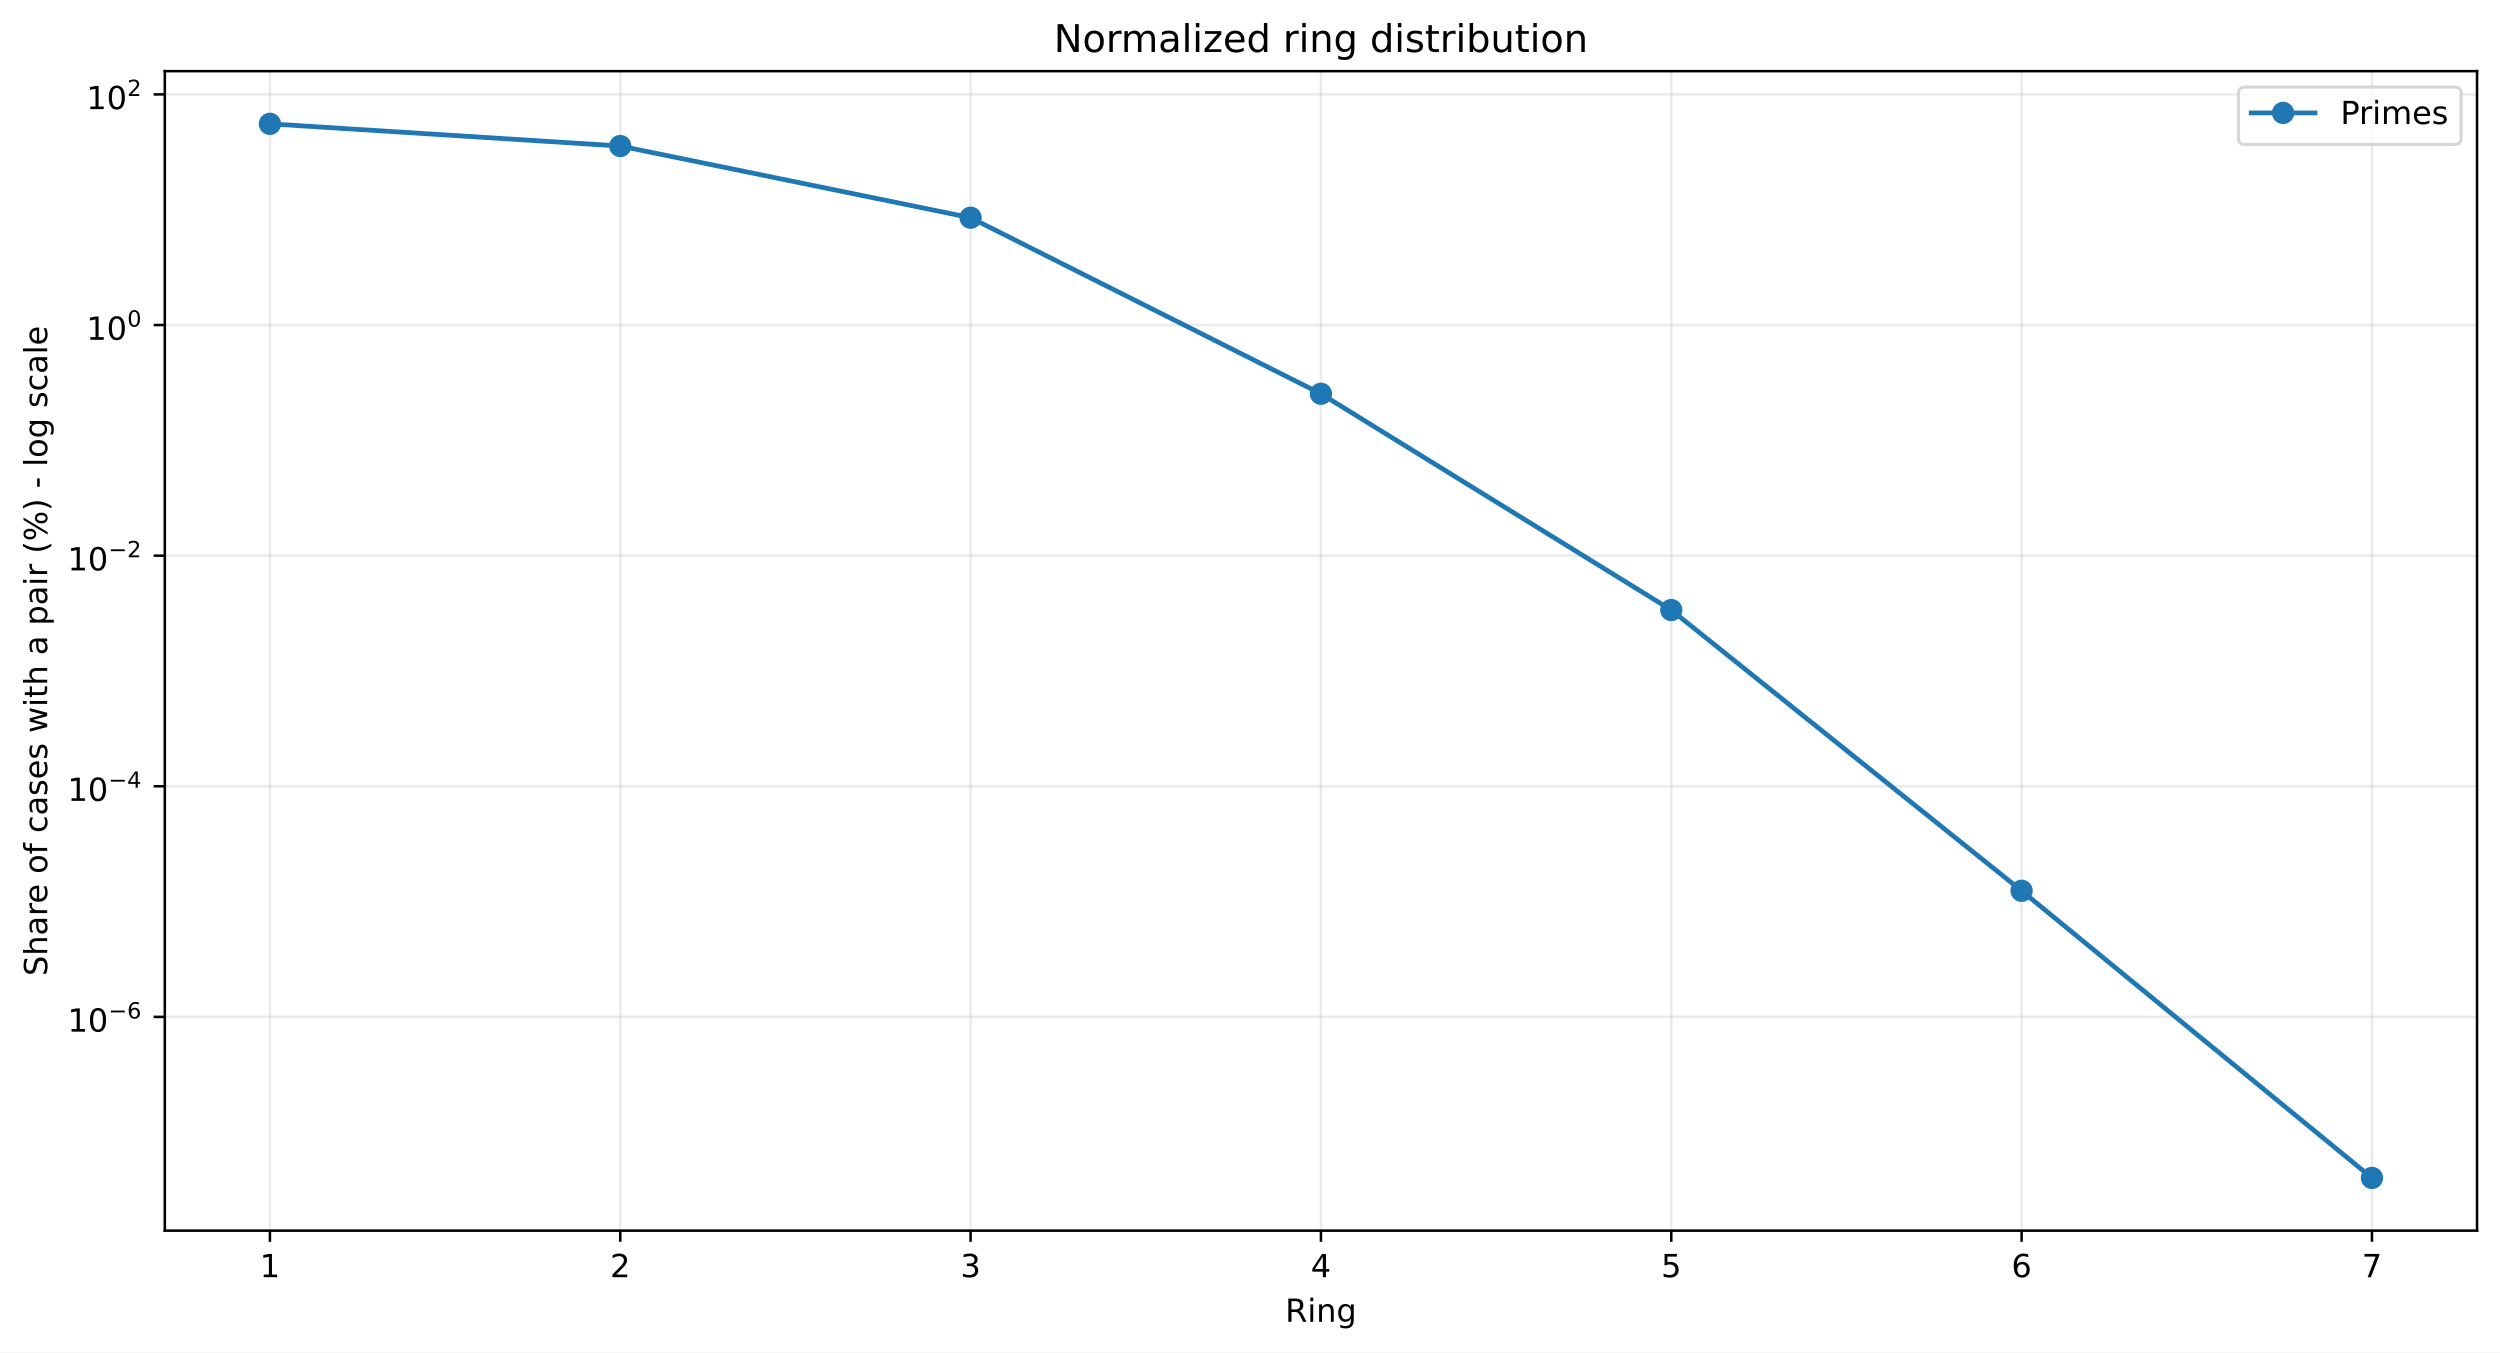
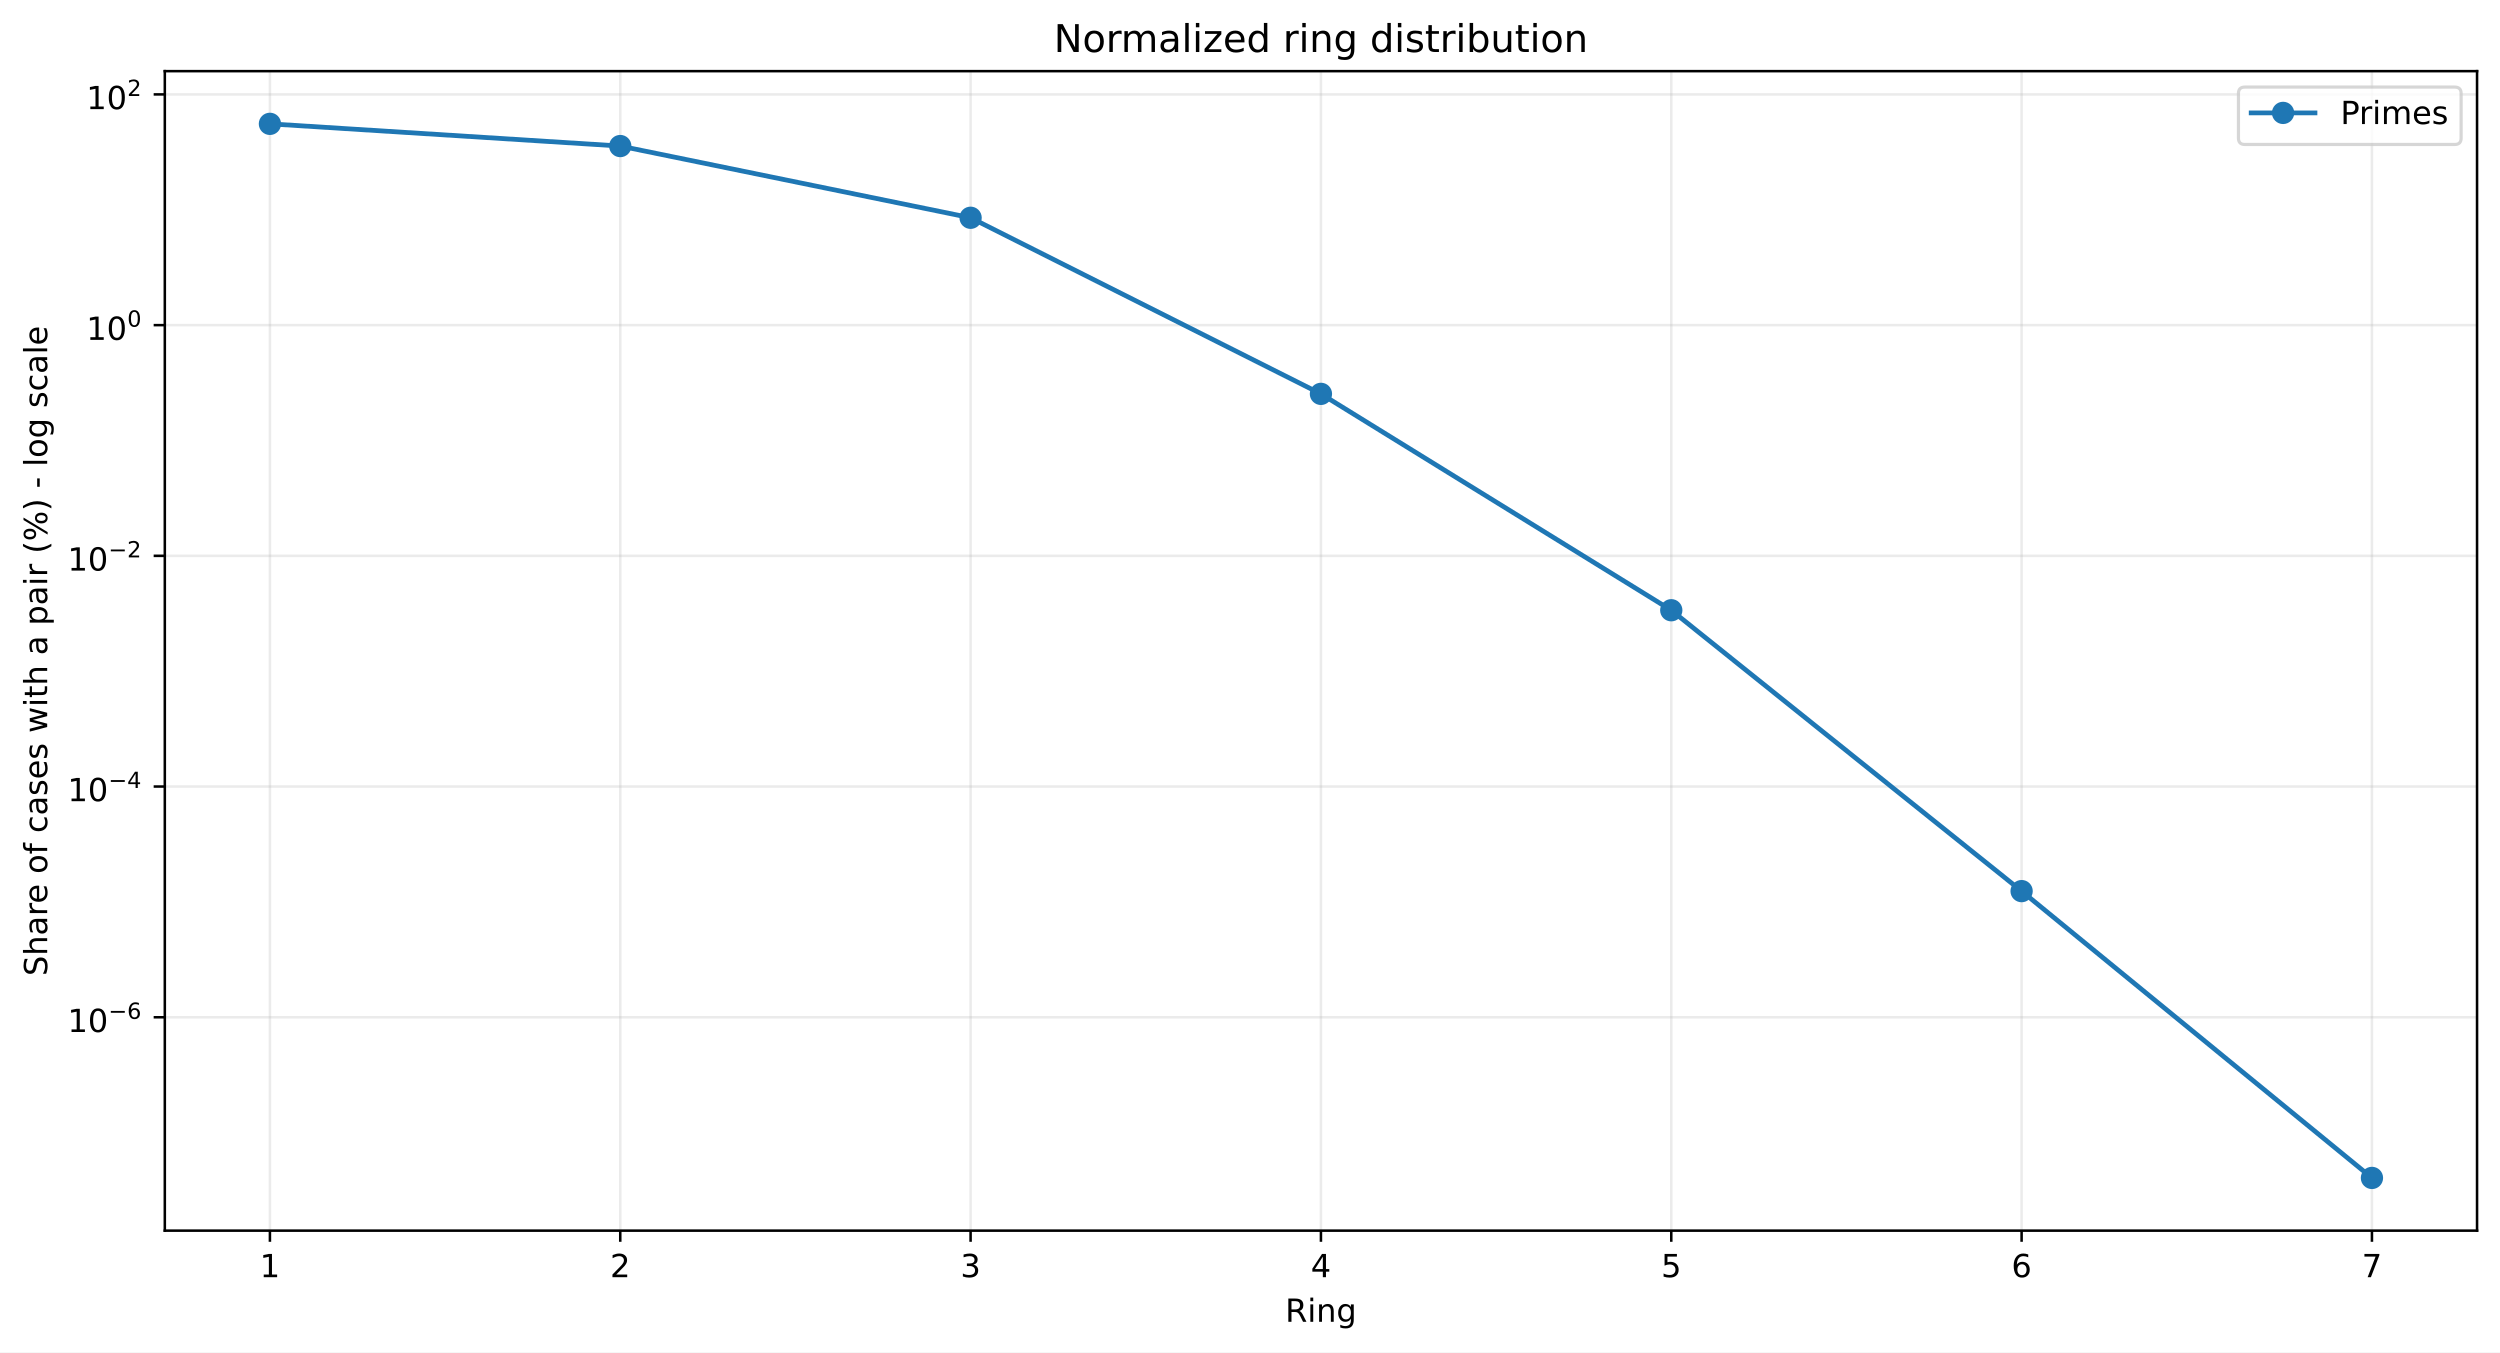
<svg xmlns="http://www.w3.org/2000/svg" xmlns:xlink="http://www.w3.org/1999/xlink" width="784.218pt" height="424.237pt" viewBox="0 0 784.218 424.237" version="1.1">
  <defs>
    <style type="text/css">*{stroke-linejoin: round; stroke-linecap: butt}</style>
  </defs>
  <g id="figure_1">
    <g id="patch_1">
      <path d="M 0 424.237  L 784.218 424.237  L 784.218 0  L 0 0  z " style="fill: #ffffff" />
    </g>
    <g id="axes_1">
      <g id="patch_2">
        <path d="M 51.701 386.036  L 777.018 386.036  L 777.018 22.318  L 51.701 22.318  z " style="fill: #ffffff" />
      </g>
      <g id="matplotlib.axis_1">
        <g id="xtick_1">
          <g id="line2d_1">
-             <path d="M 84.67 386.036  L 84.67 22.318  " clip-path="url(#p395efd6a01)" style="fill: none; stroke: #b0b0b0; stroke-opacity: 0.25; stroke-width: 0.8; stroke-linecap: square" />
+             <path d="M 84.67 386.036  L 84.67 22.318  " clip-path="url(#p7fe3b5e8ae)" style="fill: none; stroke: #b0b0b0; stroke-opacity: 0.25; stroke-width: 0.8; stroke-linecap: square" />
          </g>
          <g id="line2d_2">
            <defs>
-               <path id="mabdadb4e74" d="M 0 0  L 0 3.5  " style="stroke: #000000; stroke-width: 0.8" />
+               <path id="mf918dc2498" d="M 0 0  L 0 3.5  " style="stroke: #000000; stroke-width: 0.8" />
            </defs>
            <g>
-               <use xlink:href="#mabdadb4e74" x="84.67" y="386.036" style="stroke: #000000; stroke-width: 0.8" />
+               <use xlink:href="#mf918dc2498" x="84.67" y="386.036" style="stroke: #000000; stroke-width: 0.8" />
            </g>
          </g>
          <g id="text_1">
            <g transform="translate(81.48852 400.6334) scale(0.1 -0.1)">
              <defs>
                <path id="DejaVuSans-14" d="M 794 531  L 1825 531  L 1825 4091  L 703 3866  L 703 4441  L 1819 4666  L 2450 4666  L 2450 531  L 3481 531  L 3481 0  L 794 0  L 794 531  z " transform="scale(0.015625)" />
              </defs>
              <use xlink:href="#DejaVuSans-14" />
            </g>
          </g>
        </g>
        <g id="xtick_2">
          <g id="line2d_3">
-             <path d="M 194.566 386.036  L 194.566 22.318  " clip-path="url(#p395efd6a01)" style="fill: none; stroke: #b0b0b0; stroke-opacity: 0.25; stroke-width: 0.8; stroke-linecap: square" />
+             <path d="M 194.566 386.036  L 194.566 22.318  " clip-path="url(#p7fe3b5e8ae)" style="fill: none; stroke: #b0b0b0; stroke-opacity: 0.25; stroke-width: 0.8; stroke-linecap: square" />
          </g>
          <g id="line2d_4">
            <g>
-               <use xlink:href="#mabdadb4e74" x="194.566" y="386.036" style="stroke: #000000; stroke-width: 0.8" />
+               <use xlink:href="#mf918dc2498" x="194.566" y="386.036" style="stroke: #000000; stroke-width: 0.8" />
            </g>
          </g>
          <g id="text_2">
            <g transform="translate(191.3851 400.6334) scale(0.1 -0.1)">
              <defs>
                <path id="DejaVuSans-15" d="M 1228 531  L 3431 531  L 3431 0  L 469 0  L 469 531  Q 828 903 1448 1529  Q 2069 2156 2228 2338  Q 2531 2678 2651 2914  Q 2772 3150 2772 3378  Q 2772 3750 2511 3984  Q 2250 4219 1831 4219  Q 1534 4219 1204 4116  Q 875 4013 500 3803  L 500 4441  Q 881 4594 1212 4672  Q 1544 4750 1819 4750  Q 2544 4750 2975 4387  Q 3406 4025 3406 3419  Q 3406 3131 3298 2873  Q 3191 2616 2906 2266  Q 2828 2175 2409 1742  Q 1991 1309 1228 531  z " transform="scale(0.015625)" />
              </defs>
              <use xlink:href="#DejaVuSans-15" />
            </g>
          </g>
        </g>
        <g id="xtick_3">
          <g id="line2d_5">
-             <path d="M 304.463 386.036  L 304.463 22.318  " clip-path="url(#p395efd6a01)" style="fill: none; stroke: #b0b0b0; stroke-opacity: 0.25; stroke-width: 0.8; stroke-linecap: square" />
+             <path d="M 304.463 386.036  L 304.463 22.318  " clip-path="url(#p7fe3b5e8ae)" style="fill: none; stroke: #b0b0b0; stroke-opacity: 0.25; stroke-width: 0.8; stroke-linecap: square" />
          </g>
          <g id="line2d_6">
            <g>
-               <use xlink:href="#mabdadb4e74" x="304.463" y="386.036" style="stroke: #000000; stroke-width: 0.8" />
+               <use xlink:href="#mf918dc2498" x="304.463" y="386.036" style="stroke: #000000; stroke-width: 0.8" />
            </g>
          </g>
          <g id="text_3">
            <g transform="translate(301.2817 400.6334) scale(0.1 -0.1)">
              <defs>
                <path id="DejaVuSans-16" d="M 2597 2516  Q 3050 2419 3304 2112  Q 3559 1806 3559 1356  Q 3559 666 3084 287  Q 2609 -91 1734 -91  Q 1441 -91 1130 -33  Q 819 25 488 141  L 488 750  Q 750 597 1062 519  Q 1375 441 1716 441  Q 2309 441 2620 675  Q 2931 909 2931 1356  Q 2931 1769 2642 2001  Q 2353 2234 1838 2234  L 1294 2234  L 1294 2753  L 1863 2753  Q 2328 2753 2575 2939  Q 2822 3125 2822 3475  Q 2822 3834 2567 4026  Q 2313 4219 1838 4219  Q 1578 4219 1281 4162  Q 984 4106 628 3988  L 628 4550  Q 988 4650 1302 4700  Q 1616 4750 1894 4750  Q 2613 4750 3031 4423  Q 3450 4097 3450 3541  Q 3450 3153 3228 2886  Q 3006 2619 2597 2516  z " transform="scale(0.015625)" />
              </defs>
              <use xlink:href="#DejaVuSans-16" />
            </g>
          </g>
        </g>
        <g id="xtick_4">
          <g id="line2d_7">
-             <path d="M 414.36 386.036  L 414.36 22.318  " clip-path="url(#p395efd6a01)" style="fill: none; stroke: #b0b0b0; stroke-opacity: 0.25; stroke-width: 0.8; stroke-linecap: square" />
+             <path d="M 414.36 386.036  L 414.36 22.318  " clip-path="url(#p7fe3b5e8ae)" style="fill: none; stroke: #b0b0b0; stroke-opacity: 0.25; stroke-width: 0.8; stroke-linecap: square" />
          </g>
          <g id="line2d_8">
            <g>
-               <use xlink:href="#mabdadb4e74" x="414.36" y="386.036" style="stroke: #000000; stroke-width: 0.8" />
+               <use xlink:href="#mf918dc2498" x="414.36" y="386.036" style="stroke: #000000; stroke-width: 0.8" />
            </g>
          </g>
          <g id="text_4">
            <g transform="translate(411.1784 400.6334) scale(0.1 -0.1)">
              <defs>
                <path id="DejaVuSans-17" d="M 2419 4116  L 825 1625  L 2419 1625  L 2419 4116  z M 2253 4666  L 3047 4666  L 3047 1625  L 3713 1625  L 3713 1100  L 3047 1100  L 3047 0  L 2419 0  L 2419 1100  L 313 1100  L 313 1709  L 2253 4666  z " transform="scale(0.015625)" />
              </defs>
              <use xlink:href="#DejaVuSans-17" />
            </g>
          </g>
        </g>
        <g id="xtick_5">
          <g id="line2d_9">
-             <path d="M 524.256 386.036  L 524.256 22.318  " clip-path="url(#p395efd6a01)" style="fill: none; stroke: #b0b0b0; stroke-opacity: 0.25; stroke-width: 0.8; stroke-linecap: square" />
+             <path d="M 524.256 386.036  L 524.256 22.318  " clip-path="url(#p7fe3b5e8ae)" style="fill: none; stroke: #b0b0b0; stroke-opacity: 0.25; stroke-width: 0.8; stroke-linecap: square" />
          </g>
          <g id="line2d_10">
            <g>
-               <use xlink:href="#mabdadb4e74" x="524.256" y="386.036" style="stroke: #000000; stroke-width: 0.8" />
+               <use xlink:href="#mf918dc2498" x="524.256" y="386.036" style="stroke: #000000; stroke-width: 0.8" />
            </g>
          </g>
          <g id="text_5">
            <g transform="translate(521.075 400.6334) scale(0.1 -0.1)">
              <defs>
                <path id="DejaVuSans-18" d="M 691 4666  L 3169 4666  L 3169 4134  L 1269 4134  L 1269 2991  Q 1406 3038 1543 3061  Q 1681 3084 1819 3084  Q 2600 3084 3056 2656  Q 3513 2228 3513 1497  Q 3513 744 3044 326  Q 2575 -91 1722 -91  Q 1428 -91 1123 -41  Q 819 9 494 109  L 494 744  Q 775 591 1075 516  Q 1375 441 1709 441  Q 2250 441 2565 725  Q 2881 1009 2881 1497  Q 2881 1984 2565 2268  Q 2250 2553 1709 2553  Q 1456 2553 1204 2497  Q 953 2441 691 2322  L 691 4666  z " transform="scale(0.015625)" />
              </defs>
              <use xlink:href="#DejaVuSans-18" />
            </g>
          </g>
        </g>
        <g id="xtick_6">
          <g id="line2d_11">
-             <path d="M 634.153 386.036  L 634.153 22.318  " clip-path="url(#p395efd6a01)" style="fill: none; stroke: #b0b0b0; stroke-opacity: 0.25; stroke-width: 0.8; stroke-linecap: square" />
+             <path d="M 634.153 386.036  L 634.153 22.318  " clip-path="url(#p7fe3b5e8ae)" style="fill: none; stroke: #b0b0b0; stroke-opacity: 0.25; stroke-width: 0.8; stroke-linecap: square" />
          </g>
          <g id="line2d_12">
            <g>
-               <use xlink:href="#mabdadb4e74" x="634.153" y="386.036" style="stroke: #000000; stroke-width: 0.8" />
+               <use xlink:href="#mf918dc2498" x="634.153" y="386.036" style="stroke: #000000; stroke-width: 0.8" />
            </g>
          </g>
          <g id="text_6">
            <g transform="translate(630.9716 400.6334) scale(0.1 -0.1)">
              <defs>
                <path id="DejaVuSans-19" d="M 2113 2584  Q 1688 2584 1439 2293  Q 1191 2003 1191 1497  Q 1191 994 1439 701  Q 1688 409 2113 409  Q 2538 409 2786 701  Q 3034 994 3034 1497  Q 3034 2003 2786 2293  Q 2538 2584 2113 2584  z M 3366 4563  L 3366 3988  Q 3128 4100 2886 4159  Q 2644 4219 2406 4219  Q 1781 4219 1451 3797  Q 1122 3375 1075 2522  Q 1259 2794 1537 2939  Q 1816 3084 2150 3084  Q 2853 3084 3261 2657  Q 3669 2231 3669 1497  Q 3669 778 3244 343  Q 2819 -91 2113 -91  Q 1303 -91 875 529  Q 447 1150 447 2328  Q 447 3434 972 4092  Q 1497 4750 2381 4750  Q 2619 4750 2861 4703  Q 3103 4656 3366 4563  z " transform="scale(0.015625)" />
              </defs>
              <use xlink:href="#DejaVuSans-19" />
            </g>
          </g>
        </g>
        <g id="xtick_7">
          <g id="line2d_13">
-             <path d="M 744.049 386.036  L 744.049 22.318  " clip-path="url(#p395efd6a01)" style="fill: none; stroke: #b0b0b0; stroke-opacity: 0.25; stroke-width: 0.8; stroke-linecap: square" />
+             <path d="M 744.049 386.036  L 744.049 22.318  " clip-path="url(#p7fe3b5e8ae)" style="fill: none; stroke: #b0b0b0; stroke-opacity: 0.25; stroke-width: 0.8; stroke-linecap: square" />
          </g>
          <g id="line2d_14">
            <g>
-               <use xlink:href="#mabdadb4e74" x="744.049" y="386.036" style="stroke: #000000; stroke-width: 0.8" />
+               <use xlink:href="#mf918dc2498" x="744.049" y="386.036" style="stroke: #000000; stroke-width: 0.8" />
            </g>
          </g>
          <g id="text_7">
            <g transform="translate(740.8682 400.6334) scale(0.1 -0.1)">
              <defs>
                <path id="DejaVuSans-1a" d="M 525 4666  L 3525 4666  L 3525 4397  L 1831 0  L 1172 0  L 2766 4134  L 525 4134  L 525 4666  z " transform="scale(0.015625)" />
              </defs>
              <use xlink:href="#DejaVuSans-1a" />
            </g>
          </g>
        </g>
        <g id="text_8">
          <g transform="translate(403.1534 414.6342) scale(0.1 -0.1)">
            <defs>
              <path id="DejaVuSans-35" d="M 2841 2188  Q 3044 2119 3236 1894  Q 3428 1669 3622 1275  L 4263 0  L 3584 0  L 2988 1197  Q 2756 1666 2539 1819  Q 2322 1972 1947 1972  L 1259 1972  L 1259 0  L 628 0  L 628 4666  L 2053 4666  Q 2853 4666 3247 4331  Q 3641 3997 3641 3322  Q 3641 2881 3436 2590  Q 3231 2300 2841 2188  z M 1259 4147  L 1259 2491  L 2053 2491  Q 2509 2491 2742 2702  Q 2975 2913 2975 3322  Q 2975 3731 2742 3939  Q 2509 4147 2053 4147  L 1259 4147  z " transform="scale(0.015625)" />
              <path id="DejaVuSans-4c" d="M 603 3500  L 1178 3500  L 1178 0  L 603 0  L 603 3500  z M 603 4863  L 1178 4863  L 1178 4134  L 603 4134  L 603 4863  z " transform="scale(0.015625)" />
              <path id="DejaVuSans-51" d="M 3513 2113  L 3513 0  L 2938 0  L 2938 2094  Q 2938 2591 2744 2837  Q 2550 3084 2163 3084  Q 1697 3084 1428 2787  Q 1159 2491 1159 1978  L 1159 0  L 581 0  L 581 3500  L 1159 3500  L 1159 2956  Q 1366 3272 1645 3428  Q 1925 3584 2291 3584  Q 2894 3584 3203 3211  Q 3513 2838 3513 2113  z " transform="scale(0.015625)" />
              <path id="DejaVuSans-4a" d="M 2906 1791  Q 2906 2416 2648 2759  Q 2391 3103 1925 3103  Q 1463 3103 1205 2759  Q 947 2416 947 1791  Q 947 1169 1205 825  Q 1463 481 1925 481  Q 2391 481 2648 825  Q 2906 1169 2906 1791  z M 3481 434  Q 3481 -459 3084 -895  Q 2688 -1331 1869 -1331  Q 1566 -1331 1297 -1286  Q 1028 -1241 775 -1147  L 775 -588  Q 1028 -725 1275 -790  Q 1522 -856 1778 -856  Q 2344 -856 2625 -561  Q 2906 -266 2906 331  L 2906 616  Q 2728 306 2450 153  Q 2172 0 1784 0  Q 1141 0 747 490  Q 353 981 353 1791  Q 353 2603 747 3093  Q 1141 3584 1784 3584  Q 2172 3584 2450 3431  Q 2728 3278 2906 2969  L 2906 3500  L 3481 3500  L 3481 434  z " transform="scale(0.015625)" />
            </defs>
            <use xlink:href="#DejaVuSans-35" />
            <use xlink:href="#DejaVuSans-4c" transform="translate(69.48438 0)" />
            <use xlink:href="#DejaVuSans-51" transform="translate(97.26562 0)" />
            <use xlink:href="#DejaVuSans-4a" transform="translate(160.6406 0)" />
          </g>
        </g>
      </g>
      <g id="matplotlib.axis_2">
        <g id="ytick_1">
          <g id="line2d_15">
-             <path d="M 51.701 318.988  L 777.018 318.988  " clip-path="url(#p395efd6a01)" style="fill: none; stroke: #b0b0b0; stroke-opacity: 0.25; stroke-width: 0.8; stroke-linecap: square" />
+             <path d="M 51.701 319.106  L 777.018 319.106  " clip-path="url(#p7fe3b5e8ae)" style="fill: none; stroke: #b0b0b0; stroke-opacity: 0.25; stroke-width: 0.8; stroke-linecap: square" />
          </g>
          <g id="line2d_16">
            <defs>
-               <path id="meb9868c00c" d="M 0 0  L -3.5 0  " style="stroke: #000000; stroke-width: 0.8" />
+               <path id="m5795a89c31" d="M 0 0  L -3.5 0  " style="stroke: #000000; stroke-width: 0.8" />
            </defs>
            <g>
-               <use xlink:href="#meb9868c00c" x="51.701" y="318.988" style="stroke: #000000; stroke-width: 0.8" />
+               <use xlink:href="#m5795a89c31" x="51.701" y="319.106" style="stroke: #000000; stroke-width: 0.8" />
            </g>
          </g>
          <g id="text_9">
-             <g transform="translate(21.20078 323.6879) scale(0.1 -0.1)">
+             <g transform="translate(21.20078 323.8056) scale(0.1 -0.1)">
              <defs>
                <path id="DejaVuSans-13" d="M 2034 4250  Q 1547 4250 1301 3770  Q 1056 3291 1056 2328  Q 1056 1369 1301 889  Q 1547 409 2034 409  Q 2525 409 2770 889  Q 3016 1369 3016 2328  Q 3016 3291 2770 3770  Q 2525 4250 2034 4250  z M 2034 4750  Q 2819 4750 3233 4129  Q 3647 3509 3647 2328  Q 3647 1150 3233 529  Q 2819 -91 2034 -91  Q 1250 -91 836 529  Q 422 1150 422 2328  Q 422 3509 836 4129  Q 1250 4750 2034 4750  z " transform="scale(0.015625)" />
                <path id="DejaVuSans-c9c" d="M 678 2272  L 4684 2272  L 4684 1741  L 678 1741  L 678 2272  z " transform="scale(0.015625)" />
              </defs>
              <use xlink:href="#DejaVuSans-14" transform="translate(0 0.746875)" />
              <use xlink:href="#DejaVuSans-13" transform="translate(63.62305 0.746875)" />
              <use xlink:href="#DejaVuSans-c9c" transform="translate(128.2031 42.04688) scale(0.7)" />
              <use xlink:href="#DejaVuSans-19" transform="translate(186.8555 42.04688) scale(0.7)" />
            </g>
          </g>
        </g>
        <g id="ytick_2">
          <g id="line2d_17">
-             <path d="M 51.701 246.645  L 777.018 246.645  " clip-path="url(#p395efd6a01)" style="fill: none; stroke: #b0b0b0; stroke-opacity: 0.25; stroke-width: 0.8; stroke-linecap: square" />
+             <path d="M 51.701 246.733  L 777.018 246.733  " clip-path="url(#p7fe3b5e8ae)" style="fill: none; stroke: #b0b0b0; stroke-opacity: 0.25; stroke-width: 0.8; stroke-linecap: square" />
          </g>
          <g id="line2d_18">
            <g>
-               <use xlink:href="#meb9868c00c" x="51.701" y="246.645" style="stroke: #000000; stroke-width: 0.8" />
+               <use xlink:href="#m5795a89c31" x="51.701" y="246.733" style="stroke: #000000; stroke-width: 0.8" />
            </g>
          </g>
          <g id="text_10">
-             <g transform="translate(21.20078 251.2952) scale(0.1 -0.1)">
+             <g transform="translate(21.20078 251.3825) scale(0.1 -0.1)">
              <use xlink:href="#DejaVuSans-14" transform="translate(0 0.665625)" />
              <use xlink:href="#DejaVuSans-13" transform="translate(63.62305 0.665625)" />
              <use xlink:href="#DejaVuSans-c9c" transform="translate(128.2031 41.96563) scale(0.7)" />
              <use xlink:href="#DejaVuSans-17" transform="translate(186.8555 41.96563) scale(0.7)" />
            </g>
          </g>
        </g>
        <g id="ytick_3">
          <g id="line2d_19">
-             <path d="M 51.701 174.303  L 777.018 174.303  " clip-path="url(#p395efd6a01)" style="fill: none; stroke: #b0b0b0; stroke-opacity: 0.25; stroke-width: 0.8; stroke-linecap: square" />
+             <path d="M 51.701 174.359  L 777.018 174.359  " clip-path="url(#p7fe3b5e8ae)" style="fill: none; stroke: #b0b0b0; stroke-opacity: 0.25; stroke-width: 0.8; stroke-linecap: square" />
          </g>
          <g id="line2d_20">
            <g>
-               <use xlink:href="#meb9868c00c" x="51.701" y="174.303" style="stroke: #000000; stroke-width: 0.8" />
+               <use xlink:href="#m5795a89c31" x="51.701" y="174.359" style="stroke: #000000; stroke-width: 0.8" />
            </g>
          </g>
          <g id="text_11">
-             <g transform="translate(21.20078 179.0025) scale(0.1 -0.1)">
+             <g transform="translate(21.20078 179.0595) scale(0.1 -0.1)">
              <use xlink:href="#DejaVuSans-14" transform="translate(0 0.746875)" />
              <use xlink:href="#DejaVuSans-13" transform="translate(63.62305 0.746875)" />
              <use xlink:href="#DejaVuSans-c9c" transform="translate(128.2031 42.04688) scale(0.7)" />
              <use xlink:href="#DejaVuSans-15" transform="translate(186.8555 42.04688) scale(0.7)" />
            </g>
          </g>
        </g>
        <g id="ytick_4">
          <g id="line2d_21">
-             <path d="M 51.701 101.96  L 777.018 101.96  " clip-path="url(#p395efd6a01)" style="fill: none; stroke: #b0b0b0; stroke-opacity: 0.25; stroke-width: 0.8; stroke-linecap: square" />
+             <path d="M 51.701 101.986  L 777.018 101.986  " clip-path="url(#p7fe3b5e8ae)" style="fill: none; stroke: #b0b0b0; stroke-opacity: 0.25; stroke-width: 0.8; stroke-linecap: square" />
          </g>
          <g id="line2d_22">
            <g>
-               <use xlink:href="#meb9868c00c" x="51.701" y="101.96" style="stroke: #000000; stroke-width: 0.8" />
+               <use xlink:href="#m5795a89c31" x="51.701" y="101.986" style="stroke: #000000; stroke-width: 0.8" />
            </g>
          </g>
          <g id="text_12">
-             <g transform="translate(27.10078 106.6599) scale(0.1 -0.1)">
+             <g transform="translate(27.10078 106.6864) scale(0.1 -0.1)">
              <use xlink:href="#DejaVuSans-14" transform="translate(0 0.746875)" />
              <use xlink:href="#DejaVuSans-13" transform="translate(63.62305 0.746875)" />
              <use xlink:href="#DejaVuSans-13" transform="translate(128.2031 42.04688) scale(0.7)" />
            </g>
          </g>
        </g>
        <g id="ytick_5">
          <g id="line2d_23">
-             <path d="M 51.701 29.617  L 777.018 29.617  " clip-path="url(#p395efd6a01)" style="fill: none; stroke: #b0b0b0; stroke-opacity: 0.25; stroke-width: 0.8; stroke-linecap: square" />
+             <path d="M 51.701 29.613  L 777.018 29.613  " clip-path="url(#p7fe3b5e8ae)" style="fill: none; stroke: #b0b0b0; stroke-opacity: 0.25; stroke-width: 0.8; stroke-linecap: square" />
          </g>
          <g id="line2d_24">
            <g>
-               <use xlink:href="#meb9868c00c" x="51.701" y="29.617" style="stroke: #000000; stroke-width: 0.8" />
+               <use xlink:href="#m5795a89c31" x="51.701" y="29.613" style="stroke: #000000; stroke-width: 0.8" />
            </g>
          </g>
          <g id="text_13">
-             <g transform="translate(27.10078 34.3172) scale(0.1 -0.1)">
+             <g transform="translate(27.10078 34.31332) scale(0.1 -0.1)">
              <use xlink:href="#DejaVuSans-14" transform="translate(0 0.746875)" />
              <use xlink:href="#DejaVuSans-13" transform="translate(63.62305 0.746875)" />
              <use xlink:href="#DejaVuSans-15" transform="translate(128.2031 42.04688) scale(0.7)" />
            </g>
          </g>
        </g>
        <g id="text_14">
          <g transform="translate(14.79844 306.1426) rotate(-90) scale(0.1 -0.1)">
            <defs>
              <path id="DejaVuSans-36" d="M 3425 4513  L 3425 3897  Q 3066 4069 2747 4153  Q 2428 4238 2131 4238  Q 1616 4238 1336 4038  Q 1056 3838 1056 3469  Q 1056 3159 1242 3001  Q 1428 2844 1947 2747  L 2328 2669  Q 3034 2534 3370 2195  Q 3706 1856 3706 1288  Q 3706 609 3251 259  Q 2797 -91 1919 -91  Q 1588 -91 1214 -16  Q 841 59 441 206  L 441 856  Q 825 641 1194 531  Q 1563 422 1919 422  Q 2459 422 2753 634  Q 3047 847 3047 1241  Q 3047 1584 2836 1778  Q 2625 1972 2144 2069  L 1759 2144  Q 1053 2284 737 2584  Q 422 2884 422 3419  Q 422 4038 858 4394  Q 1294 4750 2059 4750  Q 2388 4750 2728 4690  Q 3069 4631 3425 4513  z " transform="scale(0.015625)" />
              <path id="DejaVuSans-4b" d="M 3513 2113  L 3513 0  L 2938 0  L 2938 2094  Q 2938 2591 2744 2837  Q 2550 3084 2163 3084  Q 1697 3084 1428 2787  Q 1159 2491 1159 1978  L 1159 0  L 581 0  L 581 4863  L 1159 4863  L 1159 2956  Q 1366 3272 1645 3428  Q 1925 3584 2291 3584  Q 2894 3584 3203 3211  Q 3513 2838 3513 2113  z " transform="scale(0.015625)" />
              <path id="DejaVuSans-44" d="M 2194 1759  Q 1497 1759 1228 1600  Q 959 1441 959 1056  Q 959 750 1161 570  Q 1363 391 1709 391  Q 2188 391 2477 730  Q 2766 1069 2766 1631  L 2766 1759  L 2194 1759  z M 3341 1997  L 3341 0  L 2766 0  L 2766 531  Q 2569 213 2275 61  Q 1981 -91 1556 -91  Q 1019 -91 701 211  Q 384 513 384 1019  Q 384 1609 779 1909  Q 1175 2209 1959 2209  L 2766 2209  L 2766 2266  Q 2766 2663 2505 2880  Q 2244 3097 1772 3097  Q 1472 3097 1187 3025  Q 903 2953 641 2809  L 641 3341  Q 956 3463 1253 3523  Q 1550 3584 1831 3584  Q 2591 3584 2966 3190  Q 3341 2797 3341 1997  z " transform="scale(0.015625)" />
              <path id="DejaVuSans-55" d="M 2631 2963  Q 2534 3019 2420 3045  Q 2306 3072 2169 3072  Q 1681 3072 1420 2755  Q 1159 2438 1159 1844  L 1159 0  L 581 0  L 581 3500  L 1159 3500  L 1159 2956  Q 1341 3275 1631 3429  Q 1922 3584 2338 3584  Q 2397 3584 2469 3576  Q 2541 3569 2628 3553  L 2631 2963  z " transform="scale(0.015625)" />
              <path id="DejaVuSans-48" d="M 3597 1894  L 3597 1613  L 953 1613  Q 991 1019 1311 708  Q 1631 397 2203 397  Q 2534 397 2845 478  Q 3156 559 3463 722  L 3463 178  Q 3153 47 2828 -22  Q 2503 -91 2169 -91  Q 1331 -91 842 396  Q 353 884 353 1716  Q 353 2575 817 3079  Q 1281 3584 2069 3584  Q 2775 3584 3186 3129  Q 3597 2675 3597 1894  z M 3022 2063  Q 3016 2534 2758 2815  Q 2500 3097 2075 3097  Q 1594 3097 1305 2825  Q 1016 2553 972 2059  L 3022 2063  z " transform="scale(0.015625)" />
              <path id="DejaVuSans-3" transform="scale(0.015625)" />
              <path id="DejaVuSans-52" d="M 1959 3097  Q 1497 3097 1228 2736  Q 959 2375 959 1747  Q 959 1119 1226 758  Q 1494 397 1959 397  Q 2419 397 2687 759  Q 2956 1122 2956 1747  Q 2956 2369 2687 2733  Q 2419 3097 1959 3097  z M 1959 3584  Q 2709 3584 3137 3096  Q 3566 2609 3566 1747  Q 3566 888 3137 398  Q 2709 -91 1959 -91  Q 1206 -91 779 398  Q 353 888 353 1747  Q 353 2609 779 3096  Q 1206 3584 1959 3584  z " transform="scale(0.015625)" />
              <path id="DejaVuSans-49" d="M 2375 4863  L 2375 4384  L 1825 4384  Q 1516 4384 1395 4259  Q 1275 4134 1275 3809  L 1275 3500  L 2222 3500  L 2222 3053  L 1275 3053  L 1275 0  L 697 0  L 697 3053  L 147 3053  L 147 3500  L 697 3500  L 697 3744  Q 697 4328 969 4595  Q 1241 4863 1831 4863  L 2375 4863  z " transform="scale(0.015625)" />
              <path id="DejaVuSans-46" d="M 3122 3366  L 3122 2828  Q 2878 2963 2633 3030  Q 2388 3097 2138 3097  Q 1578 3097 1268 2742  Q 959 2388 959 1747  Q 959 1106 1268 751  Q 1578 397 2138 397  Q 2388 397 2633 464  Q 2878 531 3122 666  L 3122 134  Q 2881 22 2623 -34  Q 2366 -91 2075 -91  Q 1284 -91 818 406  Q 353 903 353 1747  Q 353 2603 823 3093  Q 1294 3584 2113 3584  Q 2378 3584 2631 3529  Q 2884 3475 3122 3366  z " transform="scale(0.015625)" />
              <path id="DejaVuSans-56" d="M 2834 3397  L 2834 2853  Q 2591 2978 2328 3040  Q 2066 3103 1784 3103  Q 1356 3103 1142 2972  Q 928 2841 928 2578  Q 928 2378 1081 2264  Q 1234 2150 1697 2047  L 1894 2003  Q 2506 1872 2764 1633  Q 3022 1394 3022 966  Q 3022 478 2636 193  Q 2250 -91 1575 -91  Q 1294 -91 989 -36  Q 684 19 347 128  L 347 722  Q 666 556 975 473  Q 1284 391 1588 391  Q 1994 391 2212 530  Q 2431 669 2431 922  Q 2431 1156 2273 1281  Q 2116 1406 1581 1522  L 1381 1569  Q 847 1681 609 1914  Q 372 2147 372 2553  Q 372 3047 722 3315  Q 1072 3584 1716 3584  Q 2034 3584 2315 3537  Q 2597 3491 2834 3397  z " transform="scale(0.015625)" />
              <path id="DejaVuSans-5a" d="M 269 3500  L 844 3500  L 1563 769  L 2278 3500  L 2956 3500  L 3675 769  L 4391 3500  L 4966 3500  L 4050 0  L 3372 0  L 2619 2869  L 1863 0  L 1184 0  L 269 3500  z " transform="scale(0.015625)" />
              <path id="DejaVuSans-57" d="M 1172 4494  L 1172 3500  L 2356 3500  L 2356 3053  L 1172 3053  L 1172 1153  Q 1172 725 1289 603  Q 1406 481 1766 481  L 2356 481  L 2356 0  L 1766 0  Q 1100 0 847 248  Q 594 497 594 1153  L 594 3053  L 172 3053  L 172 3500  L 594 3500  L 594 4494  L 1172 4494  z " transform="scale(0.015625)" />
              <path id="DejaVuSans-53" d="M 1159 525  L 1159 -1331  L 581 -1331  L 581 3500  L 1159 3500  L 1159 2969  Q 1341 3281 1617 3432  Q 1894 3584 2278 3584  Q 2916 3584 3314 3078  Q 3713 2572 3713 1747  Q 3713 922 3314 415  Q 2916 -91 2278 -91  Q 1894 -91 1617 61  Q 1341 213 1159 525  z M 3116 1747  Q 3116 2381 2855 2742  Q 2594 3103 2138 3103  Q 1681 3103 1420 2742  Q 1159 2381 1159 1747  Q 1159 1113 1420 752  Q 1681 391 2138 391  Q 2594 391 2855 752  Q 3116 1113 3116 1747  z " transform="scale(0.015625)" />
              <path id="DejaVuSans-b" d="M 1984 4856  Q 1566 4138 1362 3434  Q 1159 2731 1159 2009  Q 1159 1288 1364 580  Q 1569 -128 1984 -844  L 1484 -844  Q 1016 -109 783 600  Q 550 1309 550 2009  Q 550 2706 781 3412  Q 1013 4119 1484 4856  L 1984 4856  z " transform="scale(0.015625)" />
              <path id="DejaVuSans-8" d="M 4653 2053  Q 4381 2053 4226 1822  Q 4072 1591 4072 1178  Q 4072 772 4226 539  Q 4381 306 4653 306  Q 4919 306 5073 539  Q 5228 772 5228 1178  Q 5228 1588 5073 1820  Q 4919 2053 4653 2053  z M 4653 2450  Q 5147 2450 5437 2106  Q 5728 1763 5728 1178  Q 5728 594 5436 251  Q 5144 -91 4653 -91  Q 4153 -91 3862 251  Q 3572 594 3572 1178  Q 3572 1766 3864 2108  Q 4156 2450 4653 2450  z M 1428 4353  Q 1159 4353 1004 4120  Q 850 3888 850 3481  Q 850 3069 1003 2837  Q 1156 2606 1428 2606  Q 1700 2606 1854 2837  Q 2009 3069 2009 3481  Q 2009 3884 1853 4118  Q 1697 4353 1428 4353  z M 4250 4750  L 4750 4750  L 1831 -91  L 1331 -91  L 4250 4750  z M 1428 4750  Q 1922 4750 2215 4408  Q 2509 4066 2509 3481  Q 2509 2891 2217 2550  Q 1925 2209 1428 2209  Q 931 2209 642 2551  Q 353 2894 353 3481  Q 353 4063 643 4406  Q 934 4750 1428 4750  z " transform="scale(0.015625)" />
              <path id="DejaVuSans-c" d="M 513 4856  L 1013 4856  Q 1481 4119 1714 3412  Q 1947 2706 1947 2009  Q 1947 1309 1714 600  Q 1481 -109 1013 -844  L 513 -844  Q 928 -128 1133 580  Q 1338 1288 1338 2009  Q 1338 2731 1133 3434  Q 928 4138 513 4856  z " transform="scale(0.015625)" />
              <path id="DejaVuSans-10" d="M 313 2009  L 1997 2009  L 1997 1497  L 313 1497  L 313 2009  z " transform="scale(0.015625)" />
              <path id="DejaVuSans-4f" d="M 603 4863  L 1178 4863  L 1178 0  L 603 0  L 603 4863  z " transform="scale(0.015625)" />
            </defs>
            <use xlink:href="#DejaVuSans-36" />
            <use xlink:href="#DejaVuSans-4b" transform="translate(63.48438 0)" />
            <use xlink:href="#DejaVuSans-44" transform="translate(126.8594 0)" />
            <use xlink:href="#DejaVuSans-55" transform="translate(188.1406 0)" />
            <use xlink:href="#DejaVuSans-48" transform="translate(227.0469 0)" />
            <use xlink:href="#DejaVuSans-3" transform="translate(288.5781 0)" />
            <use xlink:href="#DejaVuSans-52" transform="translate(320.3594 0)" />
            <use xlink:href="#DejaVuSans-49" transform="translate(381.5469 0)" />
            <use xlink:href="#DejaVuSans-3" transform="translate(416.75 0)" />
            <use xlink:href="#DejaVuSans-46" transform="translate(448.5312 0)" />
            <use xlink:href="#DejaVuSans-44" transform="translate(503.5156 0)" />
            <use xlink:href="#DejaVuSans-56" transform="translate(564.7969 0)" />
            <use xlink:href="#DejaVuSans-48" transform="translate(616.8906 0)" />
            <use xlink:href="#DejaVuSans-56" transform="translate(678.4219 0)" />
            <use xlink:href="#DejaVuSans-3" transform="translate(730.5156 0)" />
            <use xlink:href="#DejaVuSans-5a" transform="translate(762.2969 0)" />
            <use xlink:href="#DejaVuSans-4c" transform="translate(844.0781 0)" />
            <use xlink:href="#DejaVuSans-57" transform="translate(871.8594 0)" />
            <use xlink:href="#DejaVuSans-4b" transform="translate(911.0625 0)" />
            <use xlink:href="#DejaVuSans-3" transform="translate(974.4375 0)" />
            <use xlink:href="#DejaVuSans-44" transform="translate(1006.219 0)" />
            <use xlink:href="#DejaVuSans-3" transform="translate(1067.5 0)" />
            <use xlink:href="#DejaVuSans-53" transform="translate(1099.281 0)" />
            <use xlink:href="#DejaVuSans-44" transform="translate(1162.766 0)" />
            <use xlink:href="#DejaVuSans-4c" transform="translate(1224.047 0)" />
            <use xlink:href="#DejaVuSans-55" transform="translate(1251.828 0)" />
            <use xlink:href="#DejaVuSans-3" transform="translate(1292.938 0)" />
            <use xlink:href="#DejaVuSans-b" transform="translate(1324.719 0)" />
            <use xlink:href="#DejaVuSans-8" transform="translate(1363.734 0)" />
            <use xlink:href="#DejaVuSans-c" transform="translate(1458.75 0)" />
            <use xlink:href="#DejaVuSans-3" transform="translate(1497.766 0)" />
            <use xlink:href="#DejaVuSans-10" transform="translate(1529.547 0)" />
            <use xlink:href="#DejaVuSans-3" transform="translate(1565.625 0)" />
            <use xlink:href="#DejaVuSans-4f" transform="translate(1597.406 0)" />
            <use xlink:href="#DejaVuSans-52" transform="translate(1625.188 0)" />
            <use xlink:href="#DejaVuSans-4a" transform="translate(1686.375 0)" />
            <use xlink:href="#DejaVuSans-3" transform="translate(1749.859 0)" />
            <use xlink:href="#DejaVuSans-56" transform="translate(1781.641 0)" />
            <use xlink:href="#DejaVuSans-46" transform="translate(1833.734 0)" />
            <use xlink:href="#DejaVuSans-44" transform="translate(1888.719 0)" />
            <use xlink:href="#DejaVuSans-4f" transform="translate(1950 0)" />
            <use xlink:href="#DejaVuSans-48" transform="translate(1977.781 0)" />
          </g>
        </g>
      </g>
      <g id="line2d_25">
-         <path d="M 84.67 38.851  L 194.566 45.813  L 304.463 68.301  L 414.36 123.517  L 524.256 191.363  L 634.153 279.433  L 744.049 369.503  " clip-path="url(#p395efd6a01)" style="fill: none; stroke: #1f77b4; stroke-width: 1.5; stroke-linecap: square" />
+         <path d="M 84.67 38.851  L 194.566 45.816  L 304.463 68.313  L 414.36 123.553  L 524.256 191.426  L 634.153 279.532  L 744.049 369.503  " clip-path="url(#p7fe3b5e8ae)" style="fill: none; stroke: #1f77b4; stroke-width: 1.5; stroke-linecap: square" />
        <defs>
-           <path id="m3fdf652405" d="M 0 3  C 0.796 3 1.559 2.684 2.121 2.121  C 2.684 1.559 3 0.796 3 0  C 3 -0.796 2.684 -1.559 2.121 -2.121  C 1.559 -2.684 0.796 -3 0 -3  C -0.796 -3 -1.559 -2.684 -2.121 -2.121  C -2.684 -1.559 -3 -0.796 -3 0  C -3 0.796 -2.684 1.559 -2.121 2.121  C -1.559 2.684 -0.796 3 0 3  z " style="stroke: #1f77b4" />
+           <path id="m25fed277ca" d="M 0 3  C 0.796 3 1.559 2.684 2.121 2.121  C 2.684 1.559 3 0.796 3 0  C 3 -0.796 2.684 -1.559 2.121 -2.121  C 1.559 -2.684 0.796 -3 0 -3  C -0.796 -3 -1.559 -2.684 -2.121 -2.121  C -2.684 -1.559 -3 -0.796 -3 0  C -3 0.796 -2.684 1.559 -2.121 2.121  C -1.559 2.684 -0.796 3 0 3  z " style="stroke: #1f77b4" />
        </defs>
-         <g clip-path="url(#p395efd6a01)">
-           <use xlink:href="#m3fdf652405" x="84.67" y="38.851" style="fill: #1f77b4; stroke: #1f77b4" />
-           <use xlink:href="#m3fdf652405" x="194.566" y="45.813" style="fill: #1f77b4; stroke: #1f77b4" />
-           <use xlink:href="#m3fdf652405" x="304.463" y="68.301" style="fill: #1f77b4; stroke: #1f77b4" />
-           <use xlink:href="#m3fdf652405" x="414.36" y="123.517" style="fill: #1f77b4; stroke: #1f77b4" />
-           <use xlink:href="#m3fdf652405" x="524.256" y="191.363" style="fill: #1f77b4; stroke: #1f77b4" />
-           <use xlink:href="#m3fdf652405" x="634.153" y="279.433" style="fill: #1f77b4; stroke: #1f77b4" />
-           <use xlink:href="#m3fdf652405" x="744.049" y="369.503" style="fill: #1f77b4; stroke: #1f77b4" />
+         <g clip-path="url(#p7fe3b5e8ae)">
+           <use xlink:href="#m25fed277ca" x="84.67" y="38.851" style="fill: #1f77b4; stroke: #1f77b4" />
+           <use xlink:href="#m25fed277ca" x="194.566" y="45.816" style="fill: #1f77b4; stroke: #1f77b4" />
+           <use xlink:href="#m25fed277ca" x="304.463" y="68.313" style="fill: #1f77b4; stroke: #1f77b4" />
+           <use xlink:href="#m25fed277ca" x="414.36" y="123.553" style="fill: #1f77b4; stroke: #1f77b4" />
+           <use xlink:href="#m25fed277ca" x="524.256" y="191.426" style="fill: #1f77b4; stroke: #1f77b4" />
+           <use xlink:href="#m25fed277ca" x="634.153" y="279.532" style="fill: #1f77b4; stroke: #1f77b4" />
+           <use xlink:href="#m25fed277ca" x="744.049" y="369.503" style="fill: #1f77b4; stroke: #1f77b4" />
        </g>
      </g>
      <g id="patch_3">
        <path d="M 51.701 386.036  L 51.701 22.318  " style="fill: none; stroke: #000000; stroke-width: 0.8; stroke-linejoin: miter; stroke-linecap: square" />
      </g>
      <g id="patch_4">
        <path d="M 777.018 386.036  L 777.018 22.318  " style="fill: none; stroke: #000000; stroke-width: 0.8; stroke-linejoin: miter; stroke-linecap: square" />
      </g>
      <g id="patch_5">
        <path d="M 51.701 386.036  L 777.018 386.036  " style="fill: none; stroke: #000000; stroke-width: 0.8; stroke-linejoin: miter; stroke-linecap: square" />
      </g>
      <g id="patch_6">
        <path d="M 51.701 22.318  L 777.018 22.318  " style="fill: none; stroke: #000000; stroke-width: 0.8; stroke-linejoin: miter; stroke-linecap: square" />
      </g>
      <g id="text_15">
        <g transform="translate(330.5827 16.31812) scale(0.12 -0.12)">
          <defs>
            <path id="DejaVuSans-31" d="M 628 4666  L 1478 4666  L 3547 763  L 3547 4666  L 4159 4666  L 4159 0  L 3309 0  L 1241 3903  L 1241 0  L 628 0  L 628 4666  z " transform="scale(0.015625)" />
            <path id="DejaVuSans-50" d="M 3328 2828  Q 3544 3216 3844 3400  Q 4144 3584 4550 3584  Q 5097 3584 5394 3201  Q 5691 2819 5691 2113  L 5691 0  L 5113 0  L 5113 2094  Q 5113 2597 4934 2840  Q 4756 3084 4391 3084  Q 3944 3084 3684 2787  Q 3425 2491 3425 1978  L 3425 0  L 2847 0  L 2847 2094  Q 2847 2600 2669 2842  Q 2491 3084 2119 3084  Q 1678 3084 1418 2786  Q 1159 2488 1159 1978  L 1159 0  L 581 0  L 581 3500  L 1159 3500  L 1159 2956  Q 1356 3278 1631 3431  Q 1906 3584 2284 3584  Q 2666 3584 2933 3390  Q 3200 3197 3328 2828  z " transform="scale(0.015625)" />
            <path id="DejaVuSans-5d" d="M 353 3500  L 3084 3500  L 3084 2975  L 922 459  L 3084 459  L 3084 0  L 275 0  L 275 525  L 2438 3041  L 353 3041  L 353 3500  z " transform="scale(0.015625)" />
            <path id="DejaVuSans-47" d="M 2906 2969  L 2906 4863  L 3481 4863  L 3481 0  L 2906 0  L 2906 525  Q 2725 213 2448 61  Q 2172 -91 1784 -91  Q 1150 -91 751 415  Q 353 922 353 1747  Q 353 2572 751 3078  Q 1150 3584 1784 3584  Q 2172 3584 2448 3432  Q 2725 3281 2906 2969  z M 947 1747  Q 947 1113 1208 752  Q 1469 391 1925 391  Q 2381 391 2643 752  Q 2906 1113 2906 1747  Q 2906 2381 2643 2742  Q 2381 3103 1925 3103  Q 1469 3103 1208 2742  Q 947 2381 947 1747  z " transform="scale(0.015625)" />
            <path id="DejaVuSans-45" d="M 3116 1747  Q 3116 2381 2855 2742  Q 2594 3103 2138 3103  Q 1681 3103 1420 2742  Q 1159 2381 1159 1747  Q 1159 1113 1420 752  Q 1681 391 2138 391  Q 2594 391 2855 752  Q 3116 1113 3116 1747  z M 1159 2969  Q 1341 3281 1617 3432  Q 1894 3584 2278 3584  Q 2916 3584 3314 3078  Q 3713 2572 3713 1747  Q 3713 922 3314 415  Q 2916 -91 2278 -91  Q 1894 -91 1617 61  Q 1341 213 1159 525  L 1159 0  L 581 0  L 581 4863  L 1159 4863  L 1159 2969  z " transform="scale(0.015625)" />
            <path id="DejaVuSans-58" d="M 544 1381  L 544 3500  L 1119 3500  L 1119 1403  Q 1119 906 1312 657  Q 1506 409 1894 409  Q 2359 409 2629 706  Q 2900 1003 2900 1516  L 2900 3500  L 3475 3500  L 3475 0  L 2900 0  L 2900 538  Q 2691 219 2414 64  Q 2138 -91 1772 -91  Q 1169 -91 856 284  Q 544 659 544 1381  z M 1991 3584  L 1991 3584  z " transform="scale(0.015625)" />
          </defs>
          <use xlink:href="#DejaVuSans-31" />
          <use xlink:href="#DejaVuSans-52" transform="translate(74.8125 0)" />
          <use xlink:href="#DejaVuSans-55" transform="translate(136 0)" />
          <use xlink:href="#DejaVuSans-50" transform="translate(175.3594 0)" />
          <use xlink:href="#DejaVuSans-44" transform="translate(272.7656 0)" />
          <use xlink:href="#DejaVuSans-4f" transform="translate(334.0469 0)" />
          <use xlink:href="#DejaVuSans-4c" transform="translate(361.8281 0)" />
          <use xlink:href="#DejaVuSans-5d" transform="translate(389.6094 0)" />
          <use xlink:href="#DejaVuSans-48" transform="translate(442.0938 0)" />
          <use xlink:href="#DejaVuSans-47" transform="translate(503.625 0)" />
          <use xlink:href="#DejaVuSans-3" transform="translate(567.1094 0)" />
          <use xlink:href="#DejaVuSans-55" transform="translate(598.8906 0)" />
          <use xlink:href="#DejaVuSans-4c" transform="translate(640 0)" />
          <use xlink:href="#DejaVuSans-51" transform="translate(667.7812 0)" />
          <use xlink:href="#DejaVuSans-4a" transform="translate(731.1562 0)" />
          <use xlink:href="#DejaVuSans-3" transform="translate(794.6406 0)" />
          <use xlink:href="#DejaVuSans-47" transform="translate(826.4219 0)" />
          <use xlink:href="#DejaVuSans-4c" transform="translate(889.9062 0)" />
          <use xlink:href="#DejaVuSans-56" transform="translate(917.6875 0)" />
          <use xlink:href="#DejaVuSans-57" transform="translate(969.7812 0)" />
          <use xlink:href="#DejaVuSans-55" transform="translate(1008.984 0)" />
          <use xlink:href="#DejaVuSans-4c" transform="translate(1050.094 0)" />
          <use xlink:href="#DejaVuSans-45" transform="translate(1077.875 0)" />
          <use xlink:href="#DejaVuSans-58" transform="translate(1141.359 0)" />
          <use xlink:href="#DejaVuSans-57" transform="translate(1204.734 0)" />
          <use xlink:href="#DejaVuSans-4c" transform="translate(1243.938 0)" />
          <use xlink:href="#DejaVuSans-52" transform="translate(1271.719 0)" />
          <use xlink:href="#DejaVuSans-51" transform="translate(1332.906 0)" />
        </g>
      </g>
      <g id="legend_1">
        <g id="patch_7">
          <path d="M 704.172 45.319  L 770.018 45.319  Q 772.018 45.319 772.018 43.319  L 772.018 29.318  Q 772.018 27.318 770.018 27.318  L 704.172 27.318  Q 702.172 27.318 702.172 29.318  L 702.172 43.319  Q 702.172 45.319 704.172 45.319  z " style="fill: #ffffff; opacity: 0.8; stroke: #cccccc; stroke-linejoin: miter" />
        </g>
        <g id="line2d_26">
          <path d="M 706.172 35.417  L 716.172 35.417  L 726.172 35.417  " style="fill: none; stroke: #1f77b4; stroke-width: 1.5; stroke-linecap: square" />
          <g>
-             <use xlink:href="#m3fdf652405" x="716.172" y="35.417" style="fill: #1f77b4; stroke: #1f77b4" />
+             <use xlink:href="#m25fed277ca" x="716.172" y="35.417" style="fill: #1f77b4; stroke: #1f77b4" />
          </g>
        </g>
        <g id="text_16">
          <g transform="translate(734.1716 38.91656) scale(0.1 -0.1)">
            <defs>
              <path id="DejaVuSans-33" d="M 1259 4147  L 1259 2394  L 2053 2394  Q 2494 2394 2734 2622  Q 2975 2850 2975 3272  Q 2975 3691 2734 3919  Q 2494 4147 2053 4147  L 1259 4147  z M 628 4666  L 2053 4666  Q 2838 4666 3239 4311  Q 3641 3956 3641 3272  Q 3641 2581 3239 2228  Q 2838 1875 2053 1875  L 1259 1875  L 1259 0  L 628 0  L 628 4666  z " transform="scale(0.015625)" />
            </defs>
            <use xlink:href="#DejaVuSans-33" />
            <use xlink:href="#DejaVuSans-55" transform="translate(58.54688 0)" />
            <use xlink:href="#DejaVuSans-4c" transform="translate(99.65625 0)" />
            <use xlink:href="#DejaVuSans-50" transform="translate(127.4375 0)" />
            <use xlink:href="#DejaVuSans-48" transform="translate(224.8438 0)" />
            <use xlink:href="#DejaVuSans-56" transform="translate(286.375 0)" />
          </g>
        </g>
      </g>
    </g>
  </g>
  <defs>
-     <clipPath id="p395efd6a01">
+     <clipPath id="p7fe3b5e8ae">
      <rect x="51.701" y="22.318" width="725.318" height="363.718" />
    </clipPath>
  </defs>
</svg>
